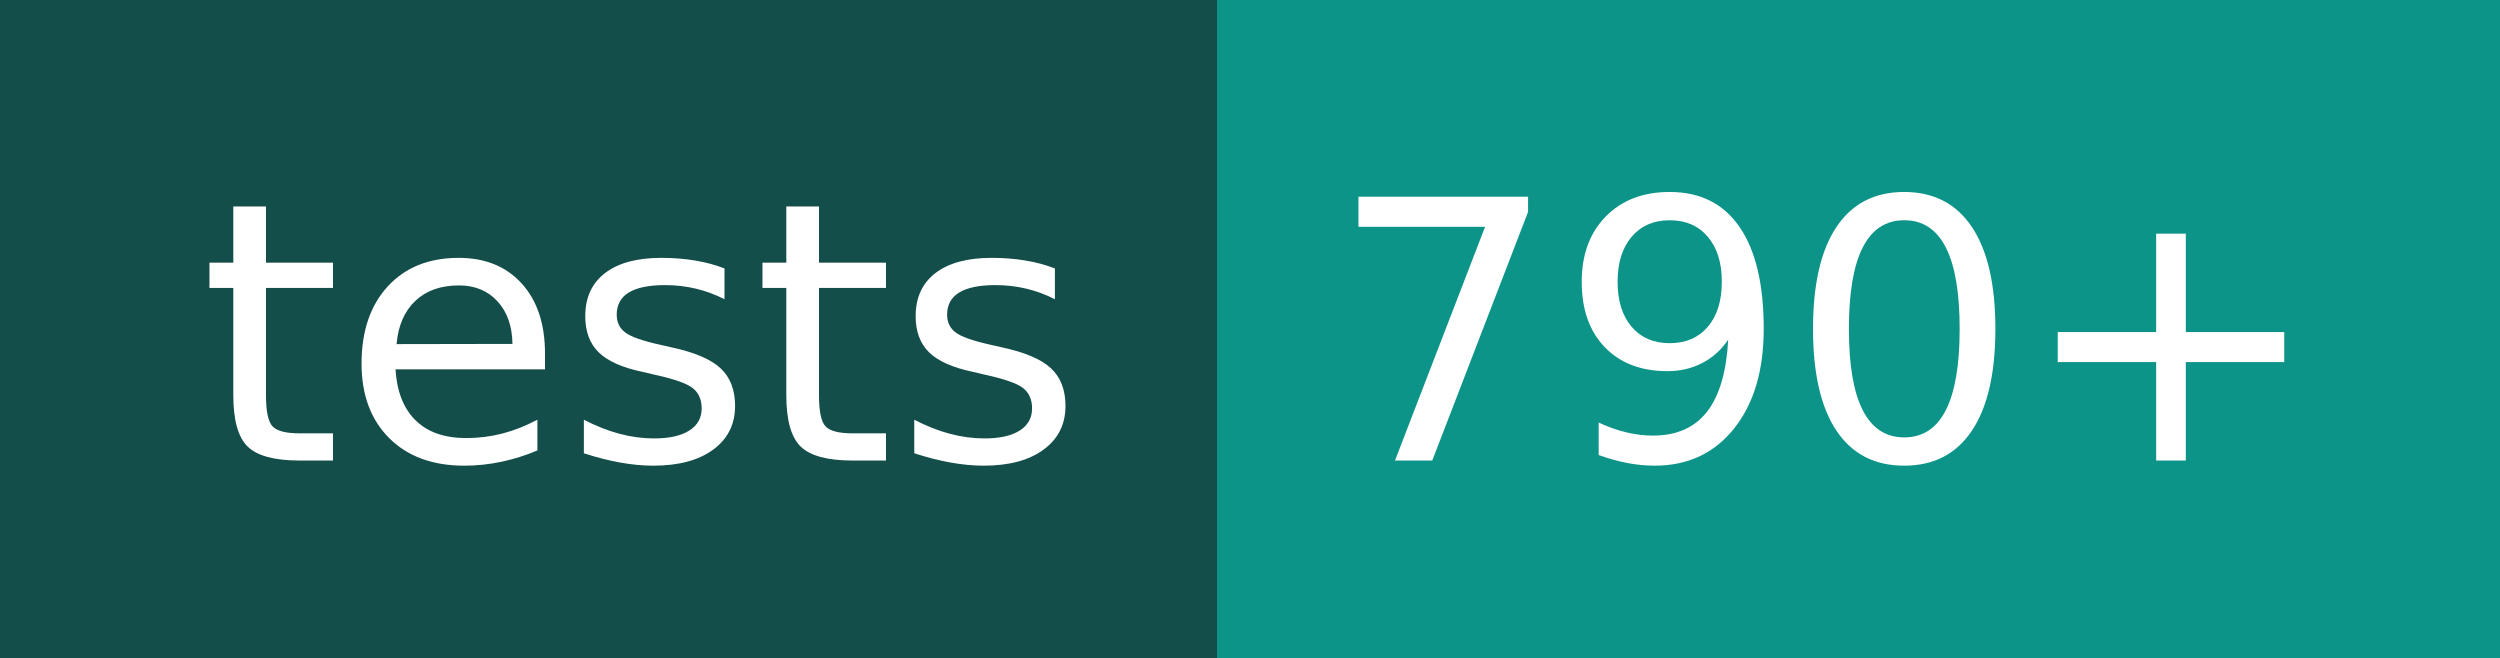
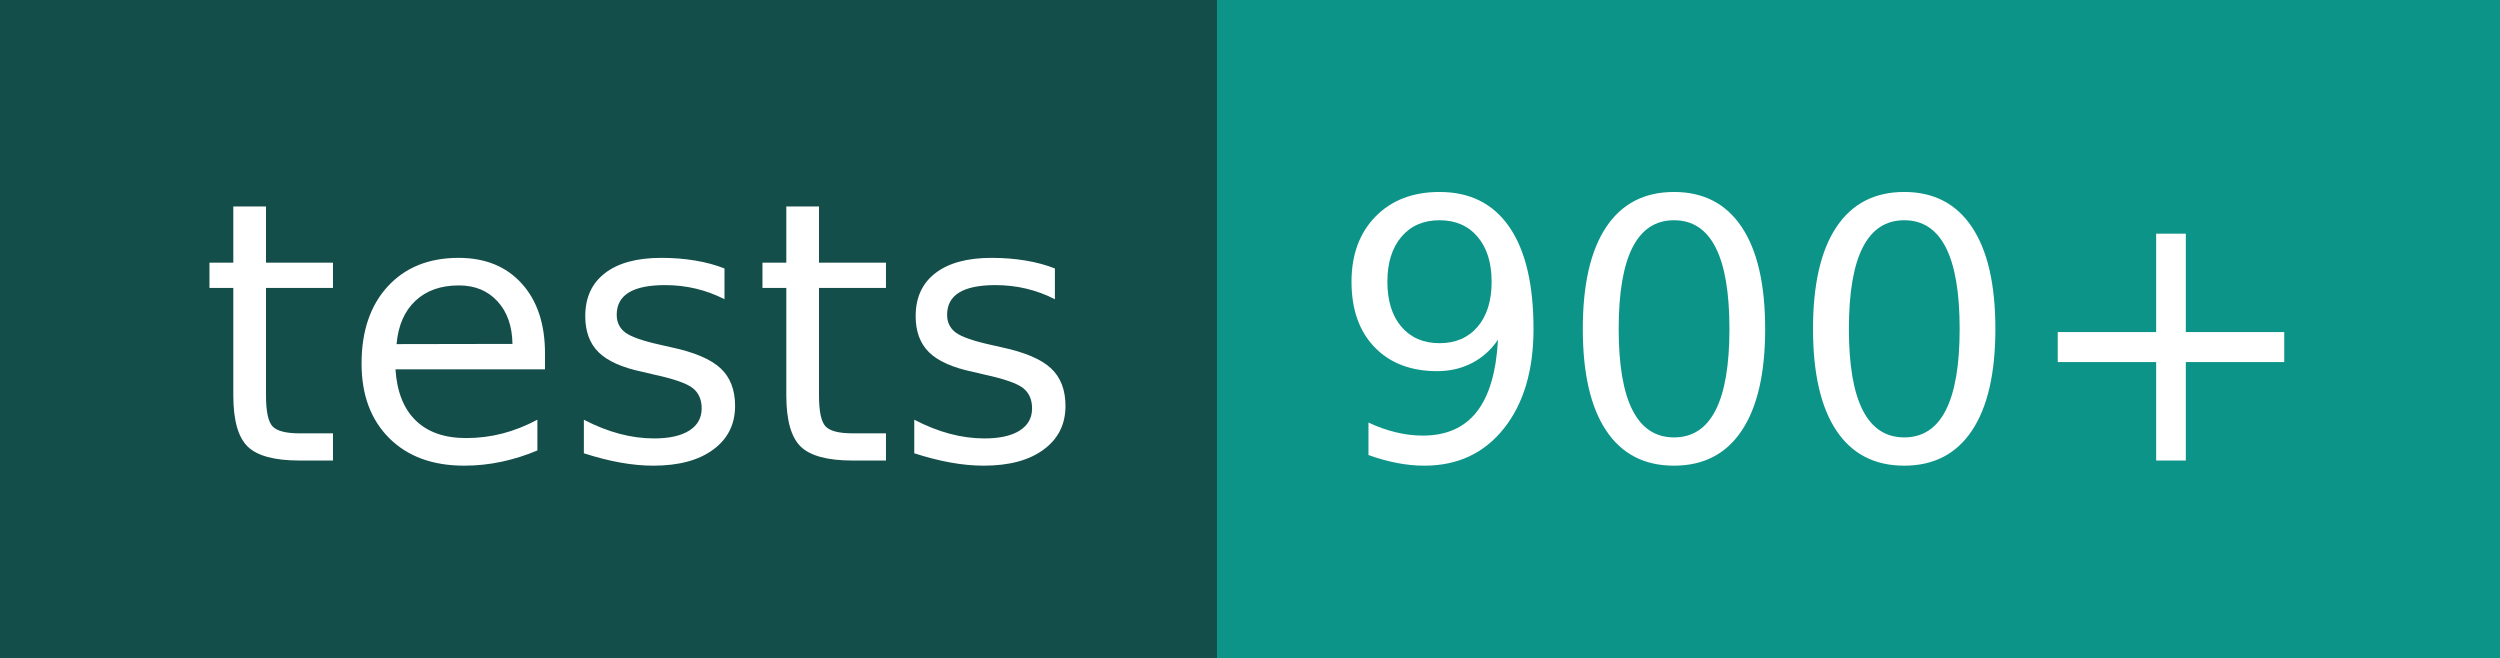
- <svg xmlns="http://www.w3.org/2000/svg" width="76" height="20" role="img" aria-label="tests: 790+">
+ <svg xmlns="http://www.w3.org/2000/svg" width="76" height="20" role="img" aria-label="tests: 900+">
  <g shape-rendering="crispEdges">
    <rect width="37" height="20" fill="#134e4a" />
    <rect x="37" width="39" height="20" fill="#0d9488" />
  </g>
  <g fill="#fff" text-anchor="middle" font-family="Verdana,Geneva,DejaVu Sans,sans-serif" text-rendering="geometricPrecision" font-size="110">
    <text x="195" y="140" transform="scale(.1)" fill="#fff" textLength="270">tests</text>
-     <text x="555" y="140" transform="scale(.1)" fill="#fff" textLength="290">790+</text>
+     <text x="555" y="140" transform="scale(.1)" fill="#fff" textLength="290">900+</text>
  </g>
</svg>
